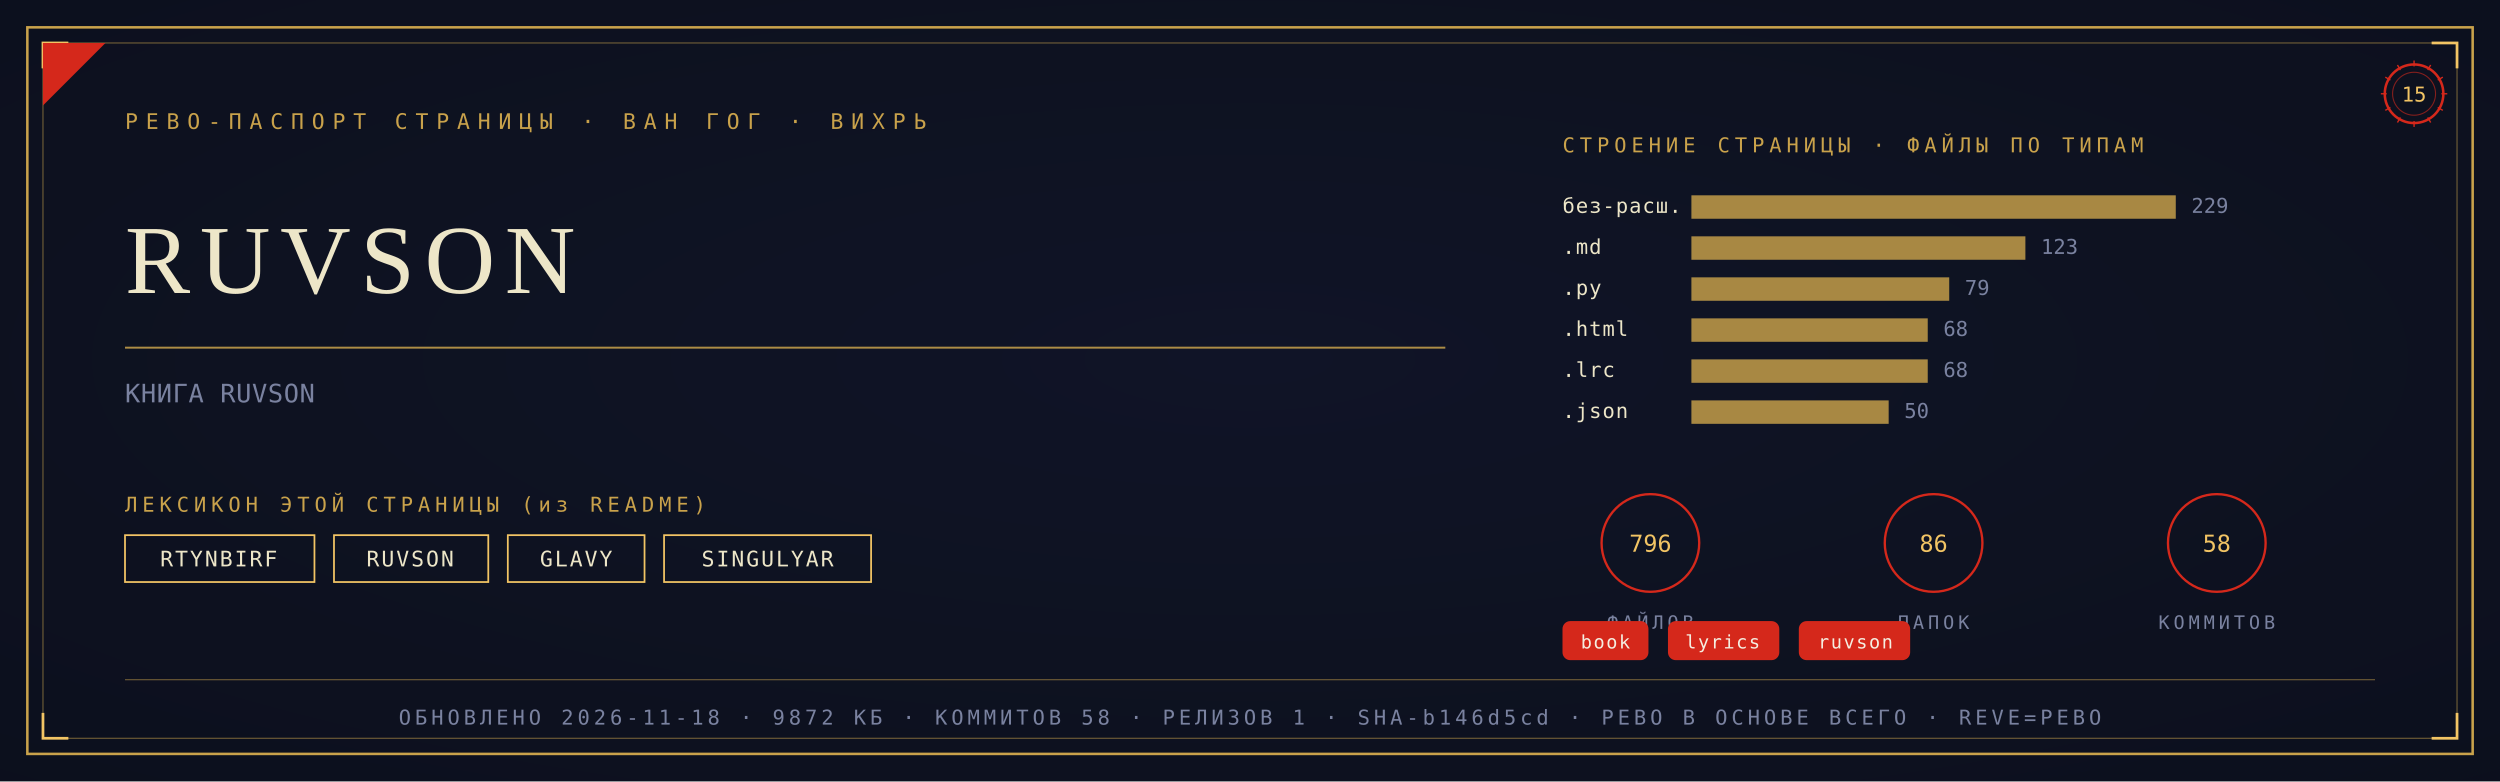
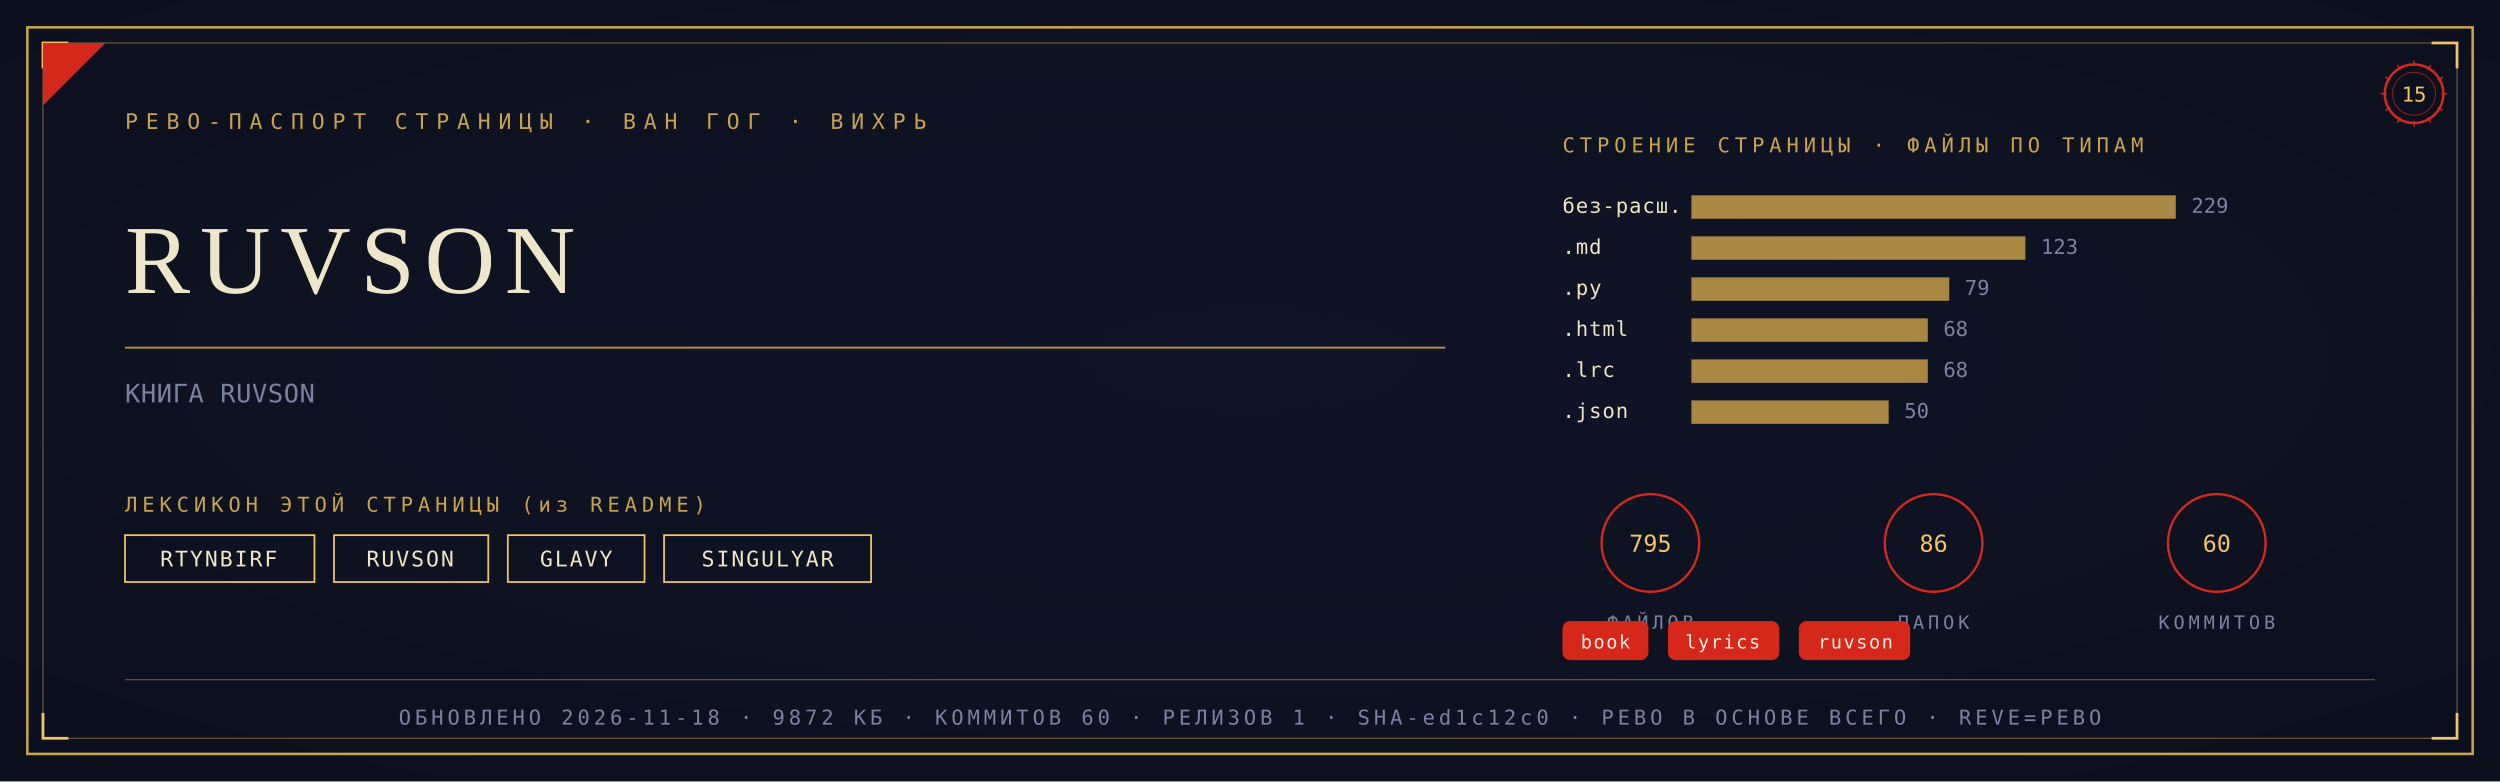
<svg xmlns="http://www.w3.org/2000/svg" viewBox="0 0 1280 400" width="1280" height="400">
  <defs>
    <radialGradient id="rp15" cx="0.5" cy="0.46" r="1.05">
      <stop offset="0" stop-color="#101528" />
      <stop offset="1" stop-color="#0A0D18" />
    </radialGradient>
  </defs>
  <rect width="1280" height="400" fill="#0A0D18" />
  <rect width="1280" height="400" fill="url(#rp15)" opacity="0.92" />
  <rect x="14" y="14" width="1252" height="372" fill="none" stroke="#C9A24B" stroke-width="1.3" />
  <rect x="22" y="22" width="1236" height="356" fill="none" stroke="#C9A24B" stroke-width="0.55" opacity="0.55" />
  <path d="M 22 35 L 22 22 L 35 22" fill="none" stroke="#F2C464" stroke-width="1.4" />
  <path d="M 1258 35 L 1258 22 L 1245 22" fill="none" stroke="#F2C464" stroke-width="1.4" />
  <path d="M 22 365 L 22 378 L 35 378" fill="none" stroke="#F2C464" stroke-width="1.4" />
  <path d="M 1258 365 L 1258 378 L 1245 378" fill="none" stroke="#F2C464" stroke-width="1.4" />
  <path d="M 22 54 L 22 22 L 54 22 Z" fill="#D5281B" />
  <text x="64" y="66" font-family="'Cascadia Mono', ui-monospace, Consolas, monospace" font-size="11" fill="#C9A24B" letter-spacing="4">РЕВО-ПАСПОРТ СТРАНИЦЫ · ВАН ГОГ · ВИХРЬ</text>
  <g transform="translate(1236,48)">
    <circle r="15" fill="none" stroke="#D5281B" stroke-width="1.3" />
    <circle r="11" fill="none" stroke="#D5281B" stroke-width="0.55" opacity="0.6" />
    <text y="4" text-anchor="middle" font-family="'Cascadia Mono', ui-monospace, Consolas, monospace" font-size="10.5" fill="#F2C464">15</text>
    <g stroke="#D5281B" stroke-width="0.7">
      <line x1="0" y1="-17" x2="0" y2="-14" transform="rotate(0)" />
      <line x1="0" y1="-17" x2="0" y2="-14" transform="rotate(30)" />
      <line x1="0" y1="-17" x2="0" y2="-14" transform="rotate(60)" />
      <line x1="0" y1="-17" x2="0" y2="-14" transform="rotate(90)" />
      <line x1="0" y1="-17" x2="0" y2="-14" transform="rotate(120)" />
      <line x1="0" y1="-17" x2="0" y2="-14" transform="rotate(150)" />
      <line x1="0" y1="-17" x2="0" y2="-14" transform="rotate(180)" />
      <line x1="0" y1="-17" x2="0" y2="-14" transform="rotate(210)" />
      <line x1="0" y1="-17" x2="0" y2="-14" transform="rotate(240)" />
      <line x1="0" y1="-17" x2="0" y2="-14" transform="rotate(270)" />
      <line x1="0" y1="-17" x2="0" y2="-14" transform="rotate(300)" />
      <line x1="0" y1="-17" x2="0" y2="-14" transform="rotate(330)" />
    </g>
  </g>
  <text x="64" y="150" font-family="Georgia, 'Times New Roman', serif" font-size="50.0" fill="#EDE6C8" letter-spacing="5">RUVSON</text>
  <line x1="64" y1="178" x2="740" y2="178" stroke="#C9A24B" stroke-width="1" opacity="0.85" />
  <text x="64" y="206" font-family="'Cascadia Mono', ui-monospace, Consolas, monospace" font-size="13" fill="#7A82A0" letter-spacing="0.3">КНИГА RUVSON</text>
  <text x="64" y="262" font-family="'Cascadia Mono', ui-monospace, Consolas, monospace" font-size="10.5" fill="#C9A24B" letter-spacing="2.5">ЛЕКСИКОН ЭТОЙ СТРАНИЦЫ (из README)</text>
  <rect x="64" y="274" width="97" height="24" fill="none" stroke="#F2C464" stroke-width="0.9" />
  <text x="112" y="290" text-anchor="middle" font-family="'Cascadia Mono', ui-monospace, Consolas, monospace" font-size="11" fill="#EDE6C8" letter-spacing="1">RTYNBIRF</text>
  <rect x="171" y="274" width="79" height="24" fill="none" stroke="#F2C464" stroke-width="0.9" />
  <text x="210" y="290" text-anchor="middle" font-family="'Cascadia Mono', ui-monospace, Consolas, monospace" font-size="11" fill="#EDE6C8" letter-spacing="1">RUVSON</text>
  <rect x="260" y="274" width="70" height="24" fill="none" stroke="#F2C464" stroke-width="0.9" />
  <text x="295" y="290" text-anchor="middle" font-family="'Cascadia Mono', ui-monospace, Consolas, monospace" font-size="11" fill="#EDE6C8" letter-spacing="1">GLAVY</text>
  <rect x="340" y="274" width="106" height="24" fill="none" stroke="#F2C464" stroke-width="0.9" />
  <text x="393" y="290" text-anchor="middle" font-family="'Cascadia Mono', ui-monospace, Consolas, monospace" font-size="11" fill="#EDE6C8" letter-spacing="1">SINGULYAR</text>
  <text x="800" y="78" font-family="'Cascadia Mono', ui-monospace, Consolas, monospace" font-size="10.5" fill="#C9A24B" letter-spacing="2.5">СТРОЕНИЕ СТРАНИЦЫ · ФАЙЛЫ ПО ТИПАМ</text>
  <text x="800" y="109" font-family="'Cascadia Mono', ui-monospace, Consolas, monospace" font-size="10.5" fill="#EDE6C8" letter-spacing="0.5">без-расш.</text>
  <rect x="866" y="100" width="248" height="12" fill="#C9A24B" opacity="0.82" />
  <text x="1122" y="109" font-family="'Cascadia Mono', ui-monospace, Consolas, monospace" font-size="10.5" fill="#7A82A0">229</text>
  <text x="800" y="130" font-family="'Cascadia Mono', ui-monospace, Consolas, monospace" font-size="10.5" fill="#EDE6C8" letter-spacing="0.5">.md</text>
  <rect x="866" y="121" width="171" height="12" fill="#C9A24B" opacity="0.82" />
  <text x="1045" y="130" font-family="'Cascadia Mono', ui-monospace, Consolas, monospace" font-size="10.5" fill="#7A82A0">123</text>
  <text x="800" y="151" font-family="'Cascadia Mono', ui-monospace, Consolas, monospace" font-size="10.5" fill="#EDE6C8" letter-spacing="0.5">.py</text>
  <rect x="866" y="142" width="132" height="12" fill="#C9A24B" opacity="0.82" />
  <text x="1006" y="151" font-family="'Cascadia Mono', ui-monospace, Consolas, monospace" font-size="10.5" fill="#7A82A0">79</text>
  <text x="800" y="172" font-family="'Cascadia Mono', ui-monospace, Consolas, monospace" font-size="10.5" fill="#EDE6C8" letter-spacing="0.5">.html</text>
  <rect x="866" y="163" width="121" height="12" fill="#C9A24B" opacity="0.82" />
  <text x="995" y="172" font-family="'Cascadia Mono', ui-monospace, Consolas, monospace" font-size="10.5" fill="#7A82A0">68</text>
  <text x="800" y="193" font-family="'Cascadia Mono', ui-monospace, Consolas, monospace" font-size="10.5" fill="#EDE6C8" letter-spacing="0.5">.lrc</text>
  <rect x="866" y="184" width="121" height="12" fill="#C9A24B" opacity="0.82" />
  <text x="995" y="193" font-family="'Cascadia Mono', ui-monospace, Consolas, monospace" font-size="10.5" fill="#7A82A0">68</text>
  <text x="800" y="214" font-family="'Cascadia Mono', ui-monospace, Consolas, monospace" font-size="10.5" fill="#EDE6C8" letter-spacing="0.5">.json</text>
  <rect x="866" y="205" width="101" height="12" fill="#C9A24B" opacity="0.82" />
  <text x="975" y="214" font-family="'Cascadia Mono', ui-monospace, Consolas, monospace" font-size="10.5" fill="#7A82A0">50</text>
  <g transform="translate(845,278)">
    <circle r="25" fill="none" stroke="#D5281B" stroke-width="1.2" />
-     <text y="4.5" text-anchor="middle" font-family="'Cascadia Mono', ui-monospace, Consolas, monospace" font-size="12" fill="#F2C464">796</text>
+     <text y="4.5" text-anchor="middle" font-family="'Cascadia Mono', ui-monospace, Consolas, monospace" font-size="12" fill="#F2C464">795</text>
    <text y="44" text-anchor="middle" font-family="'Cascadia Mono', ui-monospace, Consolas, monospace" font-size="9.5" fill="#7A82A0" letter-spacing="2">ФАЙЛОВ</text>
  </g>
  <g transform="translate(990,278)">
    <circle r="25" fill="none" stroke="#D5281B" stroke-width="1.2" />
    <text y="4.5" text-anchor="middle" font-family="'Cascadia Mono', ui-monospace, Consolas, monospace" font-size="12" fill="#F2C464">86</text>
    <text y="44" text-anchor="middle" font-family="'Cascadia Mono', ui-monospace, Consolas, monospace" font-size="9.5" fill="#7A82A0" letter-spacing="2">ПАПОК</text>
  </g>
  <g transform="translate(1135,278)">
    <circle r="25" fill="none" stroke="#D5281B" stroke-width="1.2" />
-     <text y="4.5" text-anchor="middle" font-family="'Cascadia Mono', ui-monospace, Consolas, monospace" font-size="12" fill="#F2C464">58</text>
+     <text y="4.5" text-anchor="middle" font-family="'Cascadia Mono', ui-monospace, Consolas, monospace" font-size="12" fill="#F2C464">60</text>
    <text y="44" text-anchor="middle" font-family="'Cascadia Mono', ui-monospace, Consolas, monospace" font-size="9.5" fill="#7A82A0" letter-spacing="2">КОММИТОВ</text>
  </g>
  <rect x="800" y="318" rx="4" width="44" height="20" fill="#D5281B" />
  <text x="822" y="332" text-anchor="middle" font-family="'Cascadia Mono', ui-monospace, Consolas, monospace" font-size="9.5" fill="#F5EFE2" letter-spacing="0.8">book</text>
  <rect x="854" y="318" rx="4" width="57" height="20" fill="#D5281B" />
  <text x="882" y="332" text-anchor="middle" font-family="'Cascadia Mono', ui-monospace, Consolas, monospace" font-size="9.5" fill="#F5EFE2" letter-spacing="0.8">lyrics</text>
  <rect x="921" y="318" rx="4" width="57" height="20" fill="#D5281B" />
  <text x="950" y="332" text-anchor="middle" font-family="'Cascadia Mono', ui-monospace, Consolas, monospace" font-size="9.5" fill="#F5EFE2" letter-spacing="0.8">ruvson</text>
  <line x1="64" y1="348" x2="1216" y2="348" stroke="#C9A24B" stroke-width="0.6" opacity="0.5" />
-   <text x="640" y="371" text-anchor="middle" font-family="'Cascadia Mono', ui-monospace, Consolas, monospace" font-size="10.5" fill="#7A82A0" letter-spacing="2">ОБНОВЛЕНО 2026-11-18 · 9872 КБ · КОММИТОВ 58 · РЕЛИЗОВ 1 · SHA-b146d5cd · РЕВО В ОСНОВЕ ВСЕГО · REVE=РЕВО</text>
+   <text x="640" y="371" text-anchor="middle" font-family="'Cascadia Mono', ui-monospace, Consolas, monospace" font-size="10.5" fill="#7A82A0" letter-spacing="2">ОБНОВЛЕНО 2026-11-18 · 9872 КБ · КОММИТОВ 60 · РЕЛИЗОВ 1 · SHA-ed1c12c0 · РЕВО В ОСНОВЕ ВСЕГО · REVE=РЕВО</text>
</svg>
